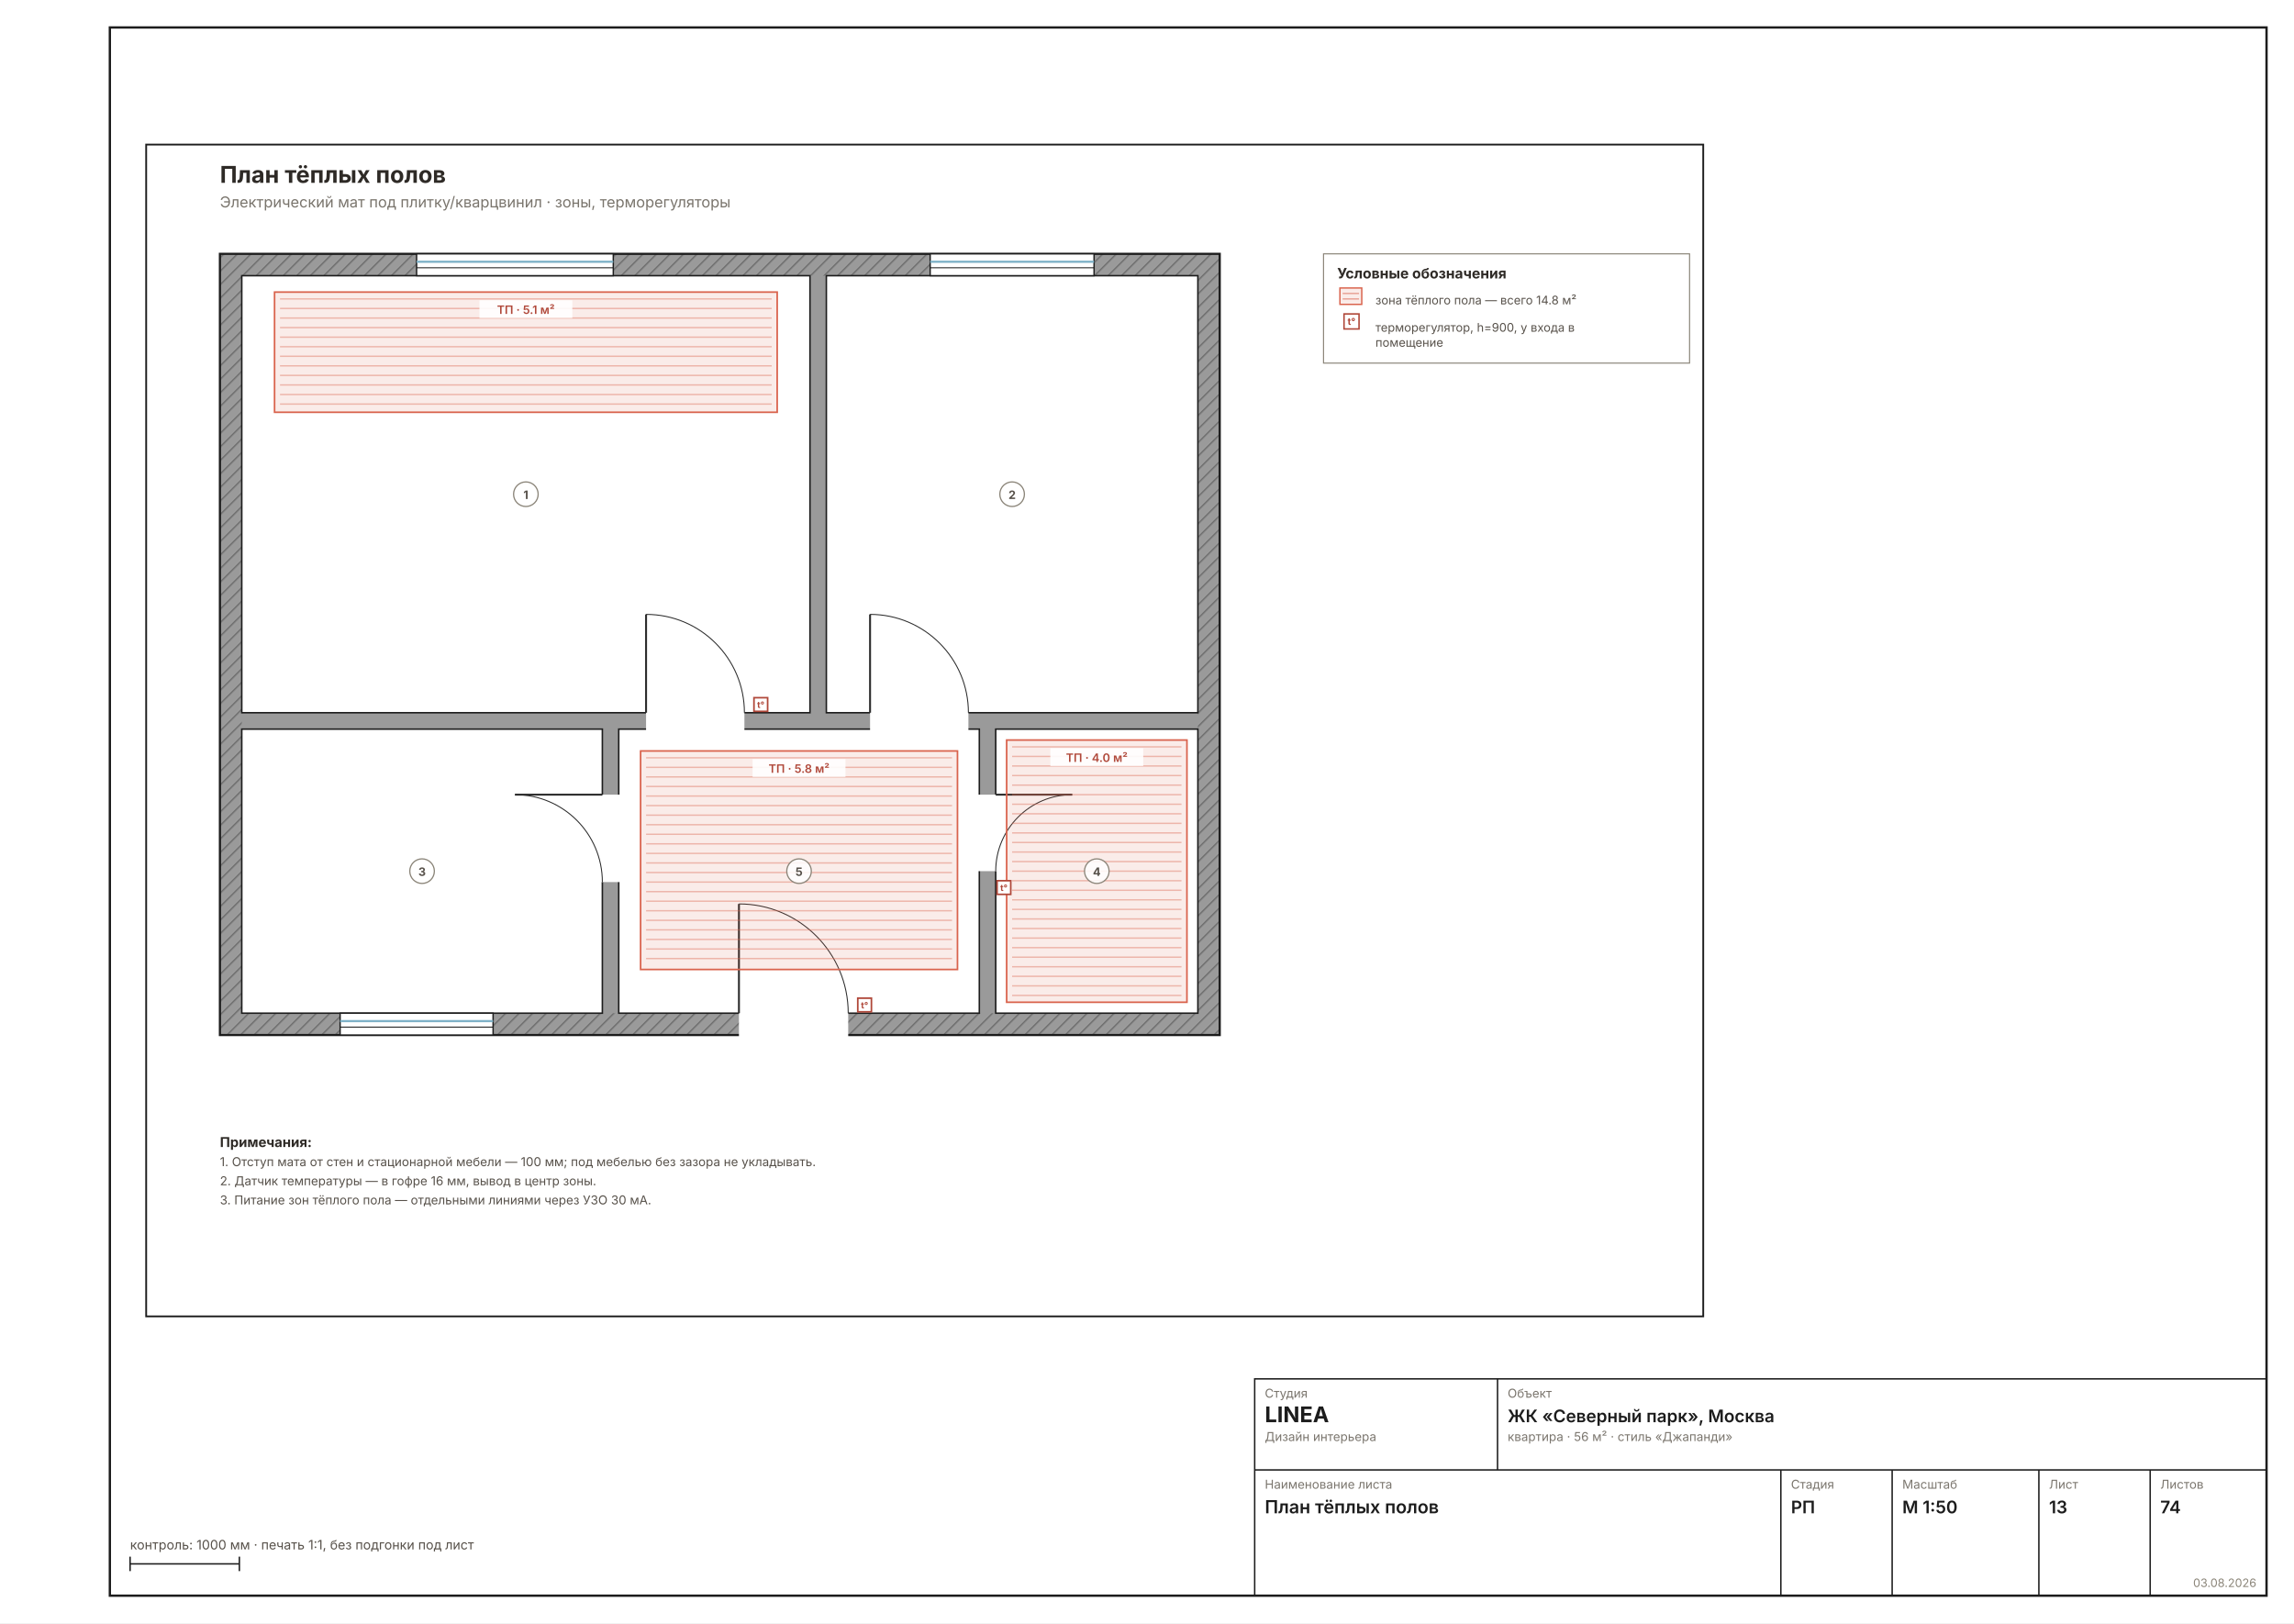
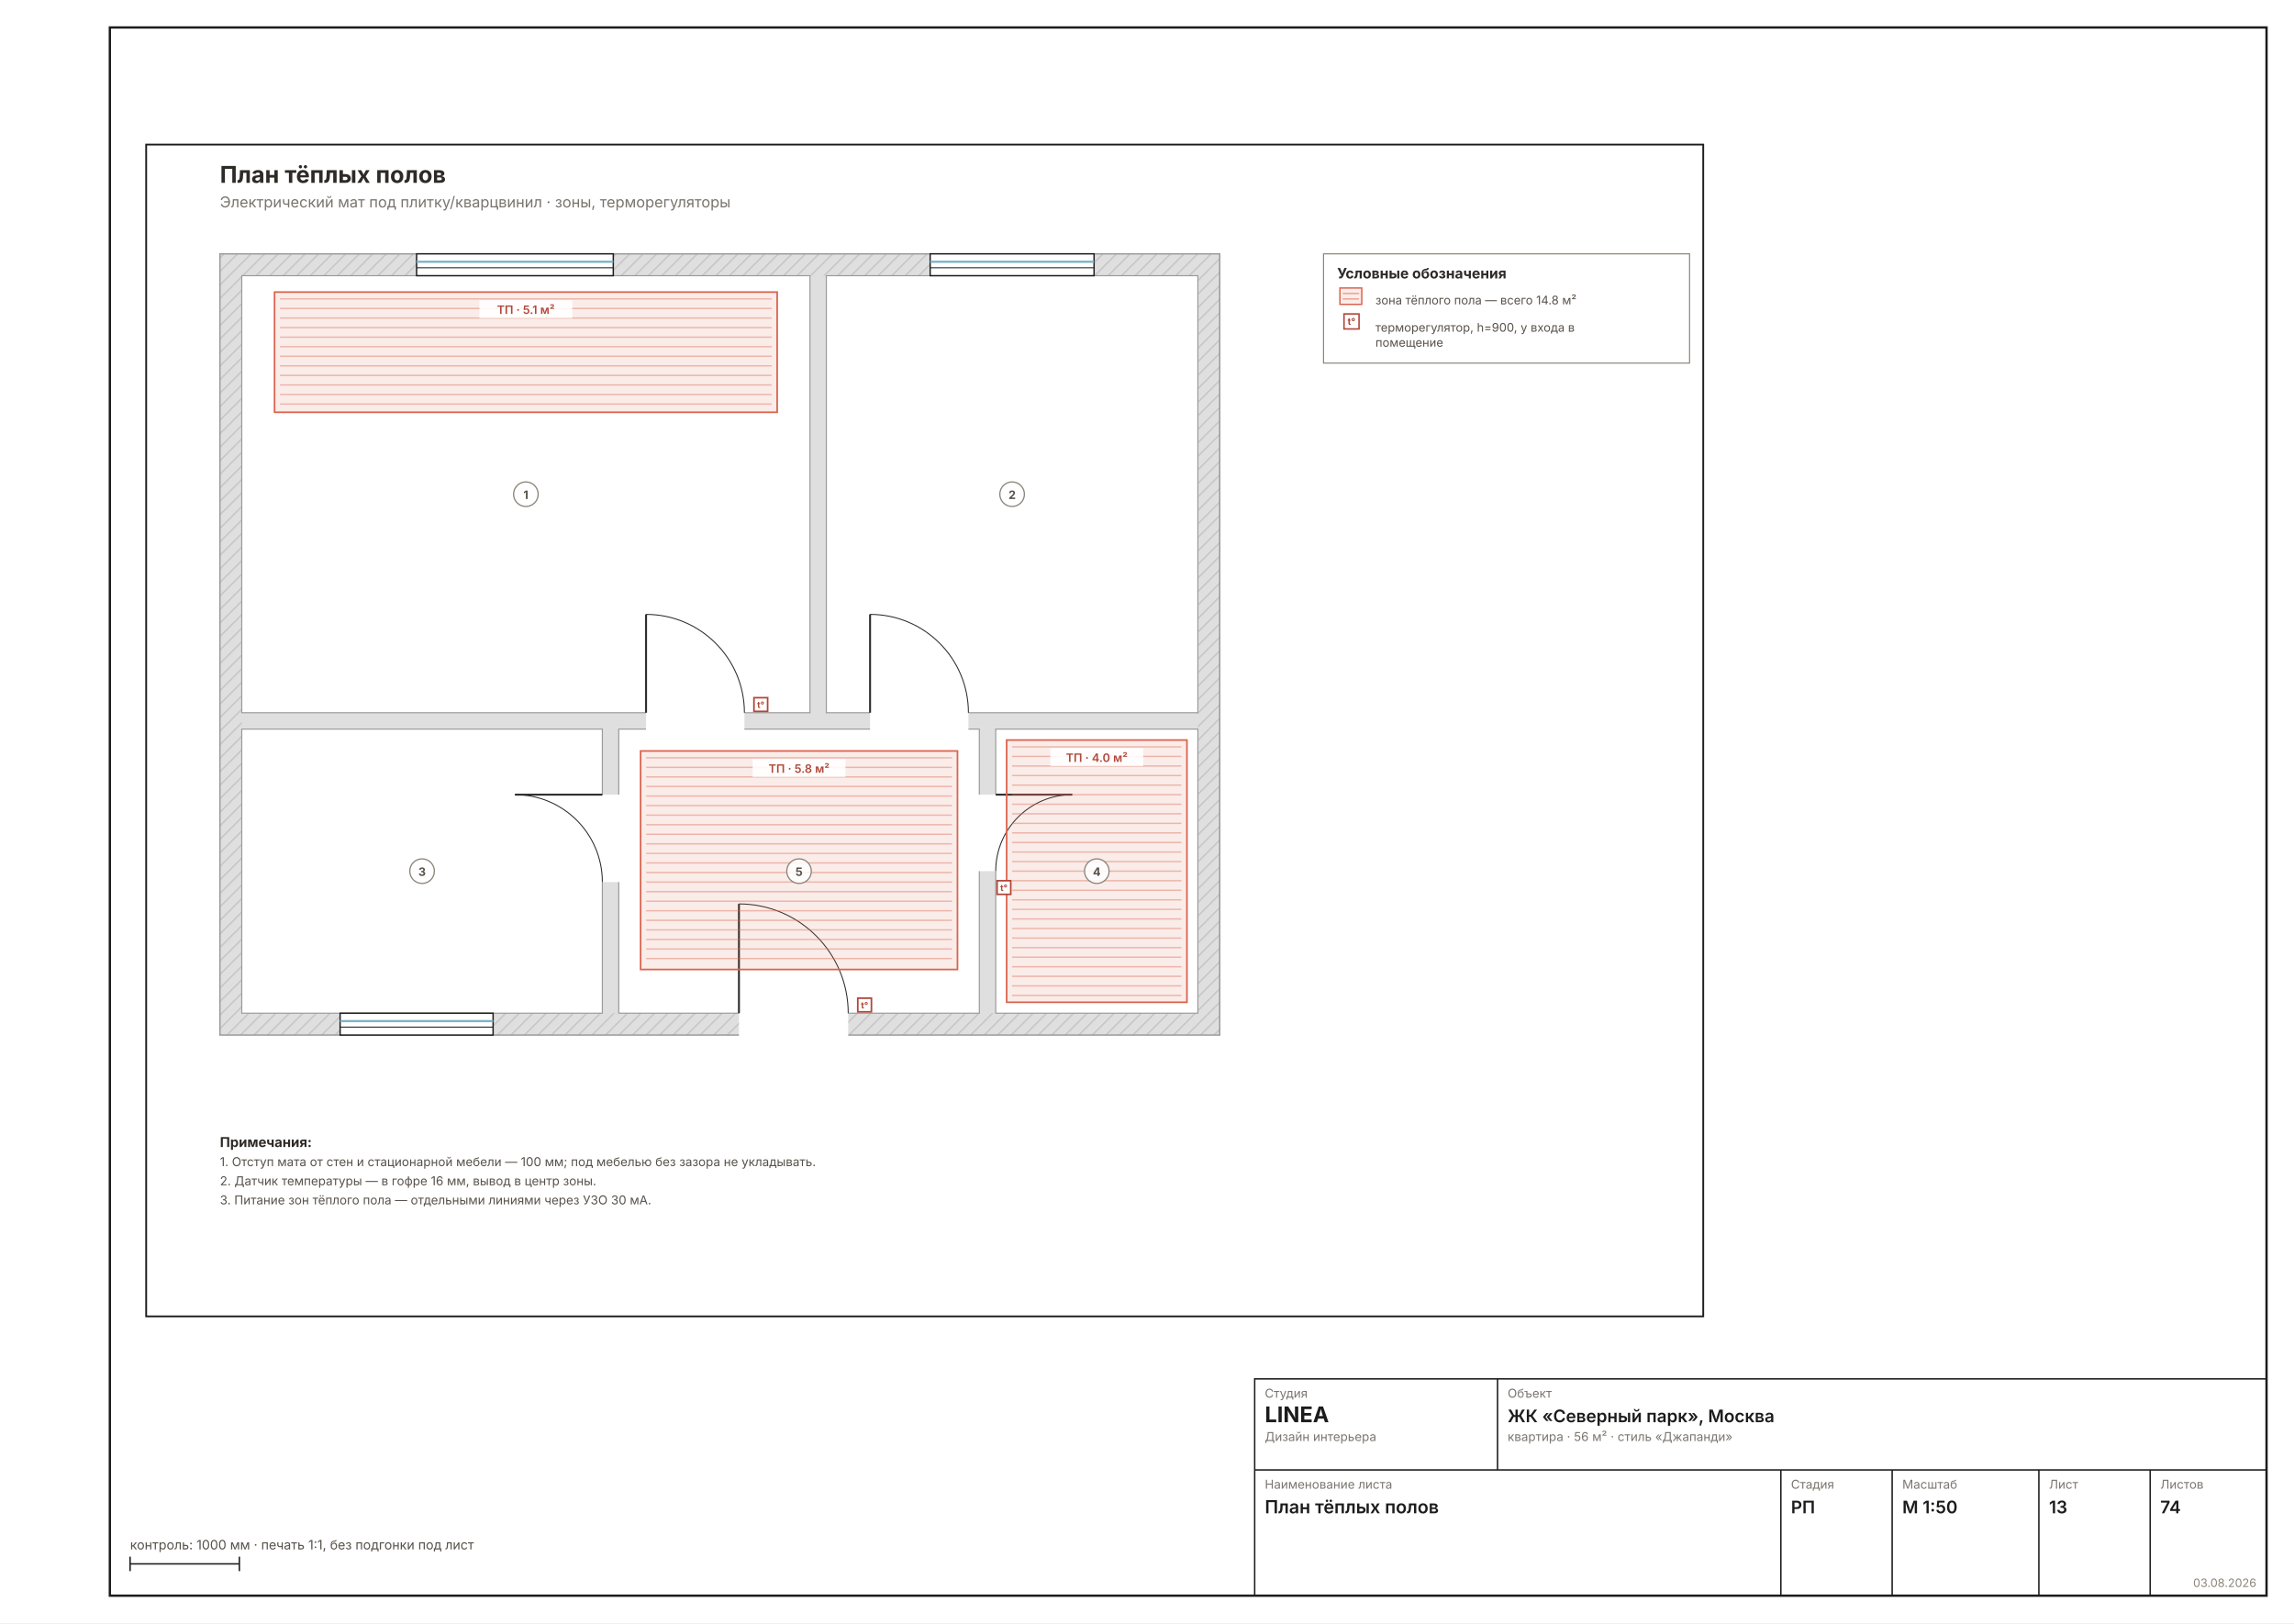
<svg xmlns="http://www.w3.org/2000/svg" width="1587" height="1123" viewBox="0 0 1587 1123" font-family="Inter, &quot;Helvetica Neue&quot;, Arial, sans-serif">
  <rect width="1587" height="1123" fill="#FFFFFF" />
  <rect x="76" y="19" width="1492" height="1085" fill="none" stroke="#1C1C1C" stroke-width="1.6" />
  <g transform="translate(86 84.91615) scale(0.9449)">
    <rect x="16" y="16" width="1140" height="858" fill="none" stroke="#1C1C1C" stroke-width="1.3" />
    <defs>
      <pattern id="wh13" width="7" height="7" patternUnits="userSpaceOnUse" patternTransform="rotate(45)">
-         <rect width="7" height="7" fill="#9A9A9A" />
-         <line x1="0" y1="0" x2="0" y2="7" stroke="#6E6E6E" stroke-width="2" />
+         <rect width="7" height="7" fill="#DFDFDF" />
+         <line x1="0" y1="0" x2="0" y2="7" stroke="#C4C4C4" stroke-width="2" />
      </pattern>
    </defs>
-     <rect x="70" y="96" width="732" height="572" fill="url(#wh13)" stroke="#1C1C1C" stroke-width="1.6" />
-     <rect x="86" y="112" width="700" height="540" fill="#9A9A9A" />
-     <rect x="86" y="112" width="416" height="320" fill="#FFFFFF" stroke="#1C1C1C" stroke-width="1.1" />
-     <rect x="514" y="112" width="272" height="320" fill="#FFFFFF" stroke="#1C1C1C" stroke-width="1.1" />
-     <rect x="86" y="444" width="264" height="208" fill="#FFFFFF" stroke="#1C1C1C" stroke-width="1.1" />
-     <rect x="638" y="444" width="148" height="208" fill="#FFFFFF" stroke="#1C1C1C" stroke-width="1.1" />
-     <rect x="362" y="444" width="264" height="208" fill="#FFFFFF" stroke="#1C1C1C" stroke-width="1.1" />
+     <rect x="70" y="96" width="732" height="572" fill="url(#wh13)" stroke="#9A9A9A" stroke-width="1" />
+     <rect x="86" y="112" width="700" height="540" fill="#DFDFDF" />
+     <rect x="86" y="112" width="416" height="320" fill="#FFFFFF" stroke="#9A9A9A" stroke-width="0.8" />
+     <rect x="514" y="112" width="272" height="320" fill="#FFFFFF" stroke="#9A9A9A" stroke-width="0.8" />
+     <rect x="86" y="444" width="264" height="208" fill="#FFFFFF" stroke="#9A9A9A" stroke-width="0.8" />
+     <rect x="638" y="444" width="148" height="208" fill="#FFFFFF" stroke="#9A9A9A" stroke-width="0.8" />
+     <rect x="362" y="444" width="264" height="208" fill="#FFFFFF" stroke="#9A9A9A" stroke-width="0.8" />
    <rect x="382" y="428.8" width="72" height="25.6" fill="#FFFFFF" />
    <line x1="382" y1="432" x2="382" y2="360" stroke="#2A2A2A" stroke-width="1.4" />
    <path d="M 454 432 A 72 72 0 0 0 382 360" fill="none" stroke="#2A2A2A" stroke-width="0.7" />
    <rect x="546" y="428.8" width="72" height="25.6" fill="#FFFFFF" />
    <line x1="546" y1="432" x2="546" y2="360" stroke="#2A2A2A" stroke-width="1.4" />
    <path d="M 618 432 A 72 72 0 0 0 546 360" fill="none" stroke="#2A2A2A" stroke-width="0.7" />
    <rect x="346.8" y="492" width="25.6" height="64" fill="#FFFFFF" />
    <line x1="350" y1="492" x2="286" y2="492" stroke="#2A2A2A" stroke-width="1.4" />
    <path d="M 350 556 A 64 64 0 0 0 286 492" fill="none" stroke="#2A2A2A" stroke-width="0.7" />
    <rect x="615.6" y="492" width="25.6" height="56" fill="#FFFFFF" />
    <line x1="638" y1="492" x2="694" y2="492" stroke="#2A2A2A" stroke-width="1.4" />
    <path d="M 638 548 A 56 56 0 0 1 694 492" fill="none" stroke="#2A2A2A" stroke-width="0.7" />
    <rect x="450" y="648.8" width="80" height="25.6" fill="#FFFFFF" />
    <line x1="450" y1="652" x2="450" y2="572" stroke="#2A2A2A" stroke-width="1.4" />
    <path d="M 530 652 A 80 80 0 0 0 450 572" fill="none" stroke="#2A2A2A" stroke-width="0.7" />
    <rect x="214" y="96" width="144" height="16" fill="#FFFFFF" stroke="#1C1C1C" stroke-width="1" />
    <line x1="214" y1="101.8" x2="358" y2="101.8" stroke="#7FB2C8" stroke-width="1.6" />
    <line x1="214" y1="106.2" x2="358" y2="106.2" stroke="#1C1C1C" stroke-width="0.7" />
    <rect x="590" y="96" width="120" height="16" fill="#FFFFFF" stroke="#1C1C1C" stroke-width="1" />
    <line x1="590" y1="101.8" x2="710" y2="101.8" stroke="#7FB2C8" stroke-width="1.6" />
    <line x1="590" y1="106.2" x2="710" y2="106.2" stroke="#1C1C1C" stroke-width="0.7" />
    <rect x="158" y="652" width="112" height="16" fill="#FFFFFF" stroke="#1C1C1C" stroke-width="1" />
    <line x1="158" y1="657.8" x2="270" y2="657.8" stroke="#7FB2C8" stroke-width="1.6" />
    <line x1="158" y1="662.2" x2="270" y2="662.2" stroke="#1C1C1C" stroke-width="0.7" />
    <rect x="110" y="124" width="368" height="88" fill="#D9634D1F" stroke="#D9634D" stroke-width="1.2" />
    <line x1="114" y1="129" x2="474" y2="129" stroke="#D9634D66" stroke-width="1" />
    <line x1="114" y1="136" x2="474" y2="136" stroke="#D9634D66" stroke-width="1" />
    <line x1="114" y1="143" x2="474" y2="143" stroke="#D9634D66" stroke-width="1" />
    <line x1="114" y1="150" x2="474" y2="150" stroke="#D9634D66" stroke-width="1" />
    <line x1="114" y1="157" x2="474" y2="157" stroke="#D9634D66" stroke-width="1" />
    <line x1="114" y1="164" x2="474" y2="164" stroke="#D9634D66" stroke-width="1" />
    <line x1="114" y1="171" x2="474" y2="171" stroke="#D9634D66" stroke-width="1" />
    <line x1="114" y1="178" x2="474" y2="178" stroke="#D9634D66" stroke-width="1" />
    <line x1="114" y1="185" x2="474" y2="185" stroke="#D9634D66" stroke-width="1" />
    <line x1="114" y1="192" x2="474" y2="192" stroke="#D9634D66" stroke-width="1" />
    <line x1="114" y1="199" x2="474" y2="199" stroke="#D9634D66" stroke-width="1" />
    <line x1="114" y1="206" x2="474" y2="206" stroke="#D9634D66" stroke-width="1" />
    <rect x="260" y="130" width="68" height="13" fill="#FFFFFFE6" />
    <text x="294" y="140" font-size="8.5" font-weight="600" text-anchor="middle" fill="#B0483A">ТП · 5.1 м²</text>
    <rect x="461" y="421" width="10" height="10" fill="#FFF" stroke="#B0483A" stroke-width="1.2" />
    <text x="466" y="428.5" font-size="6.5" font-weight="700" text-anchor="middle" fill="#B0483A">t°</text>
    <rect x="646" y="452" width="132" height="192" fill="#D9634D1F" stroke="#D9634D" stroke-width="1.2" />
    <line x1="650" y1="457" x2="774" y2="457" stroke="#D9634D66" stroke-width="1" />
    <line x1="650" y1="464" x2="774" y2="464" stroke="#D9634D66" stroke-width="1" />
    <line x1="650" y1="471" x2="774" y2="471" stroke="#D9634D66" stroke-width="1" />
    <line x1="650" y1="478" x2="774" y2="478" stroke="#D9634D66" stroke-width="1" />
    <line x1="650" y1="485" x2="774" y2="485" stroke="#D9634D66" stroke-width="1" />
    <line x1="650" y1="492" x2="774" y2="492" stroke="#D9634D66" stroke-width="1" />
    <line x1="650" y1="499" x2="774" y2="499" stroke="#D9634D66" stroke-width="1" />
    <line x1="650" y1="506" x2="774" y2="506" stroke="#D9634D66" stroke-width="1" />
    <line x1="650" y1="513" x2="774" y2="513" stroke="#D9634D66" stroke-width="1" />
    <line x1="650" y1="520" x2="774" y2="520" stroke="#D9634D66" stroke-width="1" />
    <line x1="650" y1="527" x2="774" y2="527" stroke="#D9634D66" stroke-width="1" />
    <line x1="650" y1="534" x2="774" y2="534" stroke="#D9634D66" stroke-width="1" />
    <line x1="650" y1="541" x2="774" y2="541" stroke="#D9634D66" stroke-width="1" />
    <line x1="650" y1="548" x2="774" y2="548" stroke="#D9634D66" stroke-width="1" />
    <line x1="650" y1="555" x2="774" y2="555" stroke="#D9634D66" stroke-width="1" />
    <line x1="650" y1="562" x2="774" y2="562" stroke="#D9634D66" stroke-width="1" />
    <line x1="650" y1="569" x2="774" y2="569" stroke="#D9634D66" stroke-width="1" />
    <line x1="650" y1="576" x2="774" y2="576" stroke="#D9634D66" stroke-width="1" />
    <line x1="650" y1="583" x2="774" y2="583" stroke="#D9634D66" stroke-width="1" />
    <line x1="650" y1="590" x2="774" y2="590" stroke="#D9634D66" stroke-width="1" />
    <line x1="650" y1="597" x2="774" y2="597" stroke="#D9634D66" stroke-width="1" />
    <line x1="650" y1="604" x2="774" y2="604" stroke="#D9634D66" stroke-width="1" />
    <line x1="650" y1="611" x2="774" y2="611" stroke="#D9634D66" stroke-width="1" />
    <line x1="650" y1="618" x2="774" y2="618" stroke="#D9634D66" stroke-width="1" />
    <line x1="650" y1="625" x2="774" y2="625" stroke="#D9634D66" stroke-width="1" />
    <line x1="650" y1="632" x2="774" y2="632" stroke="#D9634D66" stroke-width="1" />
    <line x1="650" y1="639" x2="774" y2="639" stroke="#D9634D66" stroke-width="1" />
    <rect x="678" y="458" width="68" height="13" fill="#FFFFFFE6" />
    <text x="712" y="468" font-size="8.5" font-weight="600" text-anchor="middle" fill="#B0483A">ТП · 4.0 м²</text>
    <rect x="639" y="555" width="10" height="10" fill="#FFF" stroke="#B0483A" stroke-width="1.2" />
    <text x="644" y="562.5" font-size="6.5" font-weight="700" text-anchor="middle" fill="#B0483A">t°</text>
    <rect x="378" y="460" width="232" height="160" fill="#D9634D1F" stroke="#D9634D" stroke-width="1.2" />
    <line x1="382" y1="465" x2="606" y2="465" stroke="#D9634D66" stroke-width="1" />
    <line x1="382" y1="472" x2="606" y2="472" stroke="#D9634D66" stroke-width="1" />
    <line x1="382" y1="479" x2="606" y2="479" stroke="#D9634D66" stroke-width="1" />
    <line x1="382" y1="486" x2="606" y2="486" stroke="#D9634D66" stroke-width="1" />
    <line x1="382" y1="493" x2="606" y2="493" stroke="#D9634D66" stroke-width="1" />
    <line x1="382" y1="500" x2="606" y2="500" stroke="#D9634D66" stroke-width="1" />
    <line x1="382" y1="507" x2="606" y2="507" stroke="#D9634D66" stroke-width="1" />
    <line x1="382" y1="514" x2="606" y2="514" stroke="#D9634D66" stroke-width="1" />
    <line x1="382" y1="521" x2="606" y2="521" stroke="#D9634D66" stroke-width="1" />
    <line x1="382" y1="528" x2="606" y2="528" stroke="#D9634D66" stroke-width="1" />
    <line x1="382" y1="535" x2="606" y2="535" stroke="#D9634D66" stroke-width="1" />
    <line x1="382" y1="542" x2="606" y2="542" stroke="#D9634D66" stroke-width="1" />
    <line x1="382" y1="549" x2="606" y2="549" stroke="#D9634D66" stroke-width="1" />
    <line x1="382" y1="556" x2="606" y2="556" stroke="#D9634D66" stroke-width="1" />
    <line x1="382" y1="563" x2="606" y2="563" stroke="#D9634D66" stroke-width="1" />
    <line x1="382" y1="570" x2="606" y2="570" stroke="#D9634D66" stroke-width="1" />
    <line x1="382" y1="577" x2="606" y2="577" stroke="#D9634D66" stroke-width="1" />
    <line x1="382" y1="584" x2="606" y2="584" stroke="#D9634D66" stroke-width="1" />
    <line x1="382" y1="591" x2="606" y2="591" stroke="#D9634D66" stroke-width="1" />
    <line x1="382" y1="598" x2="606" y2="598" stroke="#D9634D66" stroke-width="1" />
    <line x1="382" y1="605" x2="606" y2="605" stroke="#D9634D66" stroke-width="1" />
    <line x1="382" y1="612" x2="606" y2="612" stroke="#D9634D66" stroke-width="1" />
    <rect x="460" y="466" width="68" height="13" fill="#FFFFFFE6" />
    <text x="494" y="476" font-size="8.5" font-weight="600" text-anchor="middle" fill="#B0483A">ТП · 5.8 м²</text>
    <rect x="537" y="641" width="10" height="10" fill="#FFF" stroke="#B0483A" stroke-width="1.2" />
    <text x="542" y="648.5" font-size="6.5" font-weight="700" text-anchor="middle" fill="#B0483A">t°</text>
    <circle cx="294" cy="272" r="9" fill="#FFFFFFD9" stroke="#8A8478" stroke-width="0.9" />
    <text x="294" y="275.5" font-size="8.5" font-weight="700" text-anchor="middle" fill="#57514A">1</text>
    <circle cx="650" cy="272" r="9" fill="#FFFFFFD9" stroke="#8A8478" stroke-width="0.9" />
    <text x="650" y="275.5" font-size="8.5" font-weight="700" text-anchor="middle" fill="#57514A">2</text>
    <circle cx="218" cy="548" r="9" fill="#FFFFFFD9" stroke="#8A8478" stroke-width="0.9" />
    <text x="218" y="551.5" font-size="8.5" font-weight="700" text-anchor="middle" fill="#57514A">3</text>
    <circle cx="712" cy="548" r="9" fill="#FFFFFFD9" stroke="#8A8478" stroke-width="0.9" />
    <text x="712" y="551.5" font-size="8.5" font-weight="700" text-anchor="middle" fill="#57514A">4</text>
    <circle cx="494" cy="548" r="9" fill="#FFFFFFD9" stroke="#8A8478" stroke-width="0.9" />
    <text x="494" y="551.5" font-size="8.5" font-weight="700" text-anchor="middle" fill="#57514A">5</text>
    <rect x="878" y="96" width="268" height="80" fill="none" stroke="#8A8478" stroke-width="0.8" />
    <text x="888" y="114" font-size="10.5" font-weight="700" fill="#2E2A26">Условные обозначения</text>
    <rect x="890" y="121" width="16" height="12" fill="#D9634D1F" stroke="#D9634D" stroke-width="1" />
    <line x1="892" y1="125" x2="904" y2="125" stroke="#D9634D88" stroke-width="1" />
    <line x1="892" y1="129" x2="904" y2="129" stroke="#D9634D88" stroke-width="1" />
    <text x="916" y="133" font-size="8.7" fill="#57514A">зона тёплого пола — всего 14.8 м²</text>
    <rect x="893" y="140" width="11" height="11" fill="#FFF" stroke="#B0483A" stroke-width="1.1" />
    <text x="898.5" y="148" font-size="7" font-weight="700" text-anchor="middle" fill="#B0483A">t°</text>
    <text x="916" y="153" font-size="8.7" fill="#57514A">терморегулятор, h=900, у входа в</text>
    <text x="916" y="164" font-size="8.7" fill="#57514A">помещение</text>
    <text x="70" y="750" font-size="10" font-weight="700" fill="#2E2A26">Примечания:</text>
    <text x="70" y="764" font-size="9" fill="#57514A">1. Отступ мата от стен и стационарной мебели — 100 мм; под мебелью без зазора не укладывать.</text>
    <text x="70" y="778" font-size="9" fill="#57514A">2. Датчик температуры — в гофре 16 мм, вывод в центр зоны.</text>
    <text x="70" y="792" font-size="9" fill="#57514A">3. Питание зон тёплого пола — отдельными линиями через УЗО 30 мА.</text>
    <text x="70" y="44" font-size="17" font-weight="700" fill="#2E2A26">План тёплых полов</text>
    <text x="70" y="62" font-size="11" fill="#7A756D">Электрический мат под плитку/кварцвинил · зоны, терморегуляторы</text>
  </g>
  <g stroke="#1C1C1C" stroke-width="1" fill="none">
    <rect x="868" y="954" width="700" height="150" />
    <line x1="868" y1="1017" x2="1568" y2="1017" />
    <line x1="1036" y1="954" x2="1036" y2="1017" />
    <line x1="1232" y1="1017" x2="1232" y2="1104" />
    <line x1="1309" y1="1017" x2="1309" y2="1104" />
    <line x1="1410.5" y1="1017" x2="1410.5" y2="1104" />
    <line x1="1487.5" y1="1017" x2="1487.5" y2="1104" />
  </g>
  <text x="875" y="967" font-size="8.5" fill="#7A756D">Студия</text>
  <text x="875" y="984" font-size="15" font-weight="700" fill="#1C1C1C">LINEA</text>
  <text x="875" y="997" font-size="8.5" fill="#7A756D">Дизайн интерьера</text>
  <text x="1043" y="967" font-size="8.5" fill="#7A756D">Объект</text>
  <text x="1043" y="984" font-size="12" font-weight="600" fill="#1C1C1C">ЖК «Северный парк», Москва</text>
  <text x="1043" y="997" font-size="8.5" fill="#7A756D">квартира · 56 м² · стиль «Джапанди»</text>
  <text x="875" y="1030" font-size="8.5" fill="#7A756D">Наименование листа</text>
  <text x="875" y="1047" font-size="12.5" font-weight="600" fill="#1C1C1C">План тёплых полов</text>
  <text x="1239" y="1030" font-size="8.5" fill="#7A756D">Стадия</text>
  <text x="1239" y="1047" font-size="12" font-weight="600" fill="#1C1C1C">РП</text>
  <text x="1316" y="1030" font-size="8.5" fill="#7A756D">Масштаб</text>
  <text x="1316" y="1047" font-size="12" font-weight="600" fill="#1C1C1C">М 1:50</text>
  <text x="1417.5" y="1030" font-size="8.5" fill="#7A756D">Лист</text>
  <text x="1417.5" y="1047" font-size="12" font-weight="600" fill="#1C1C1C">13</text>
  <text x="1494.5" y="1030" font-size="8.5" fill="#7A756D">Листов</text>
  <text x="1494.5" y="1047" font-size="12" font-weight="600" fill="#1C1C1C">74</text>
  <text x="1561" y="1098" font-size="8" fill="#8A8478" text-anchor="end">03.08.2026</text>
  <g stroke="#1C1C1C" stroke-width="1">
    <line x1="90" y1="1082" x2="165.592" y2="1082" />
    <line x1="90" y1="1077" x2="90" y2="1087" />
    <line x1="165.592" y1="1077" x2="165.592" y2="1087" />
  </g>
  <text x="90" y="1072" font-size="9" fill="#57514A">контроль: 1000 мм · печать 1:1, без подгонки под лист</text>
</svg>
